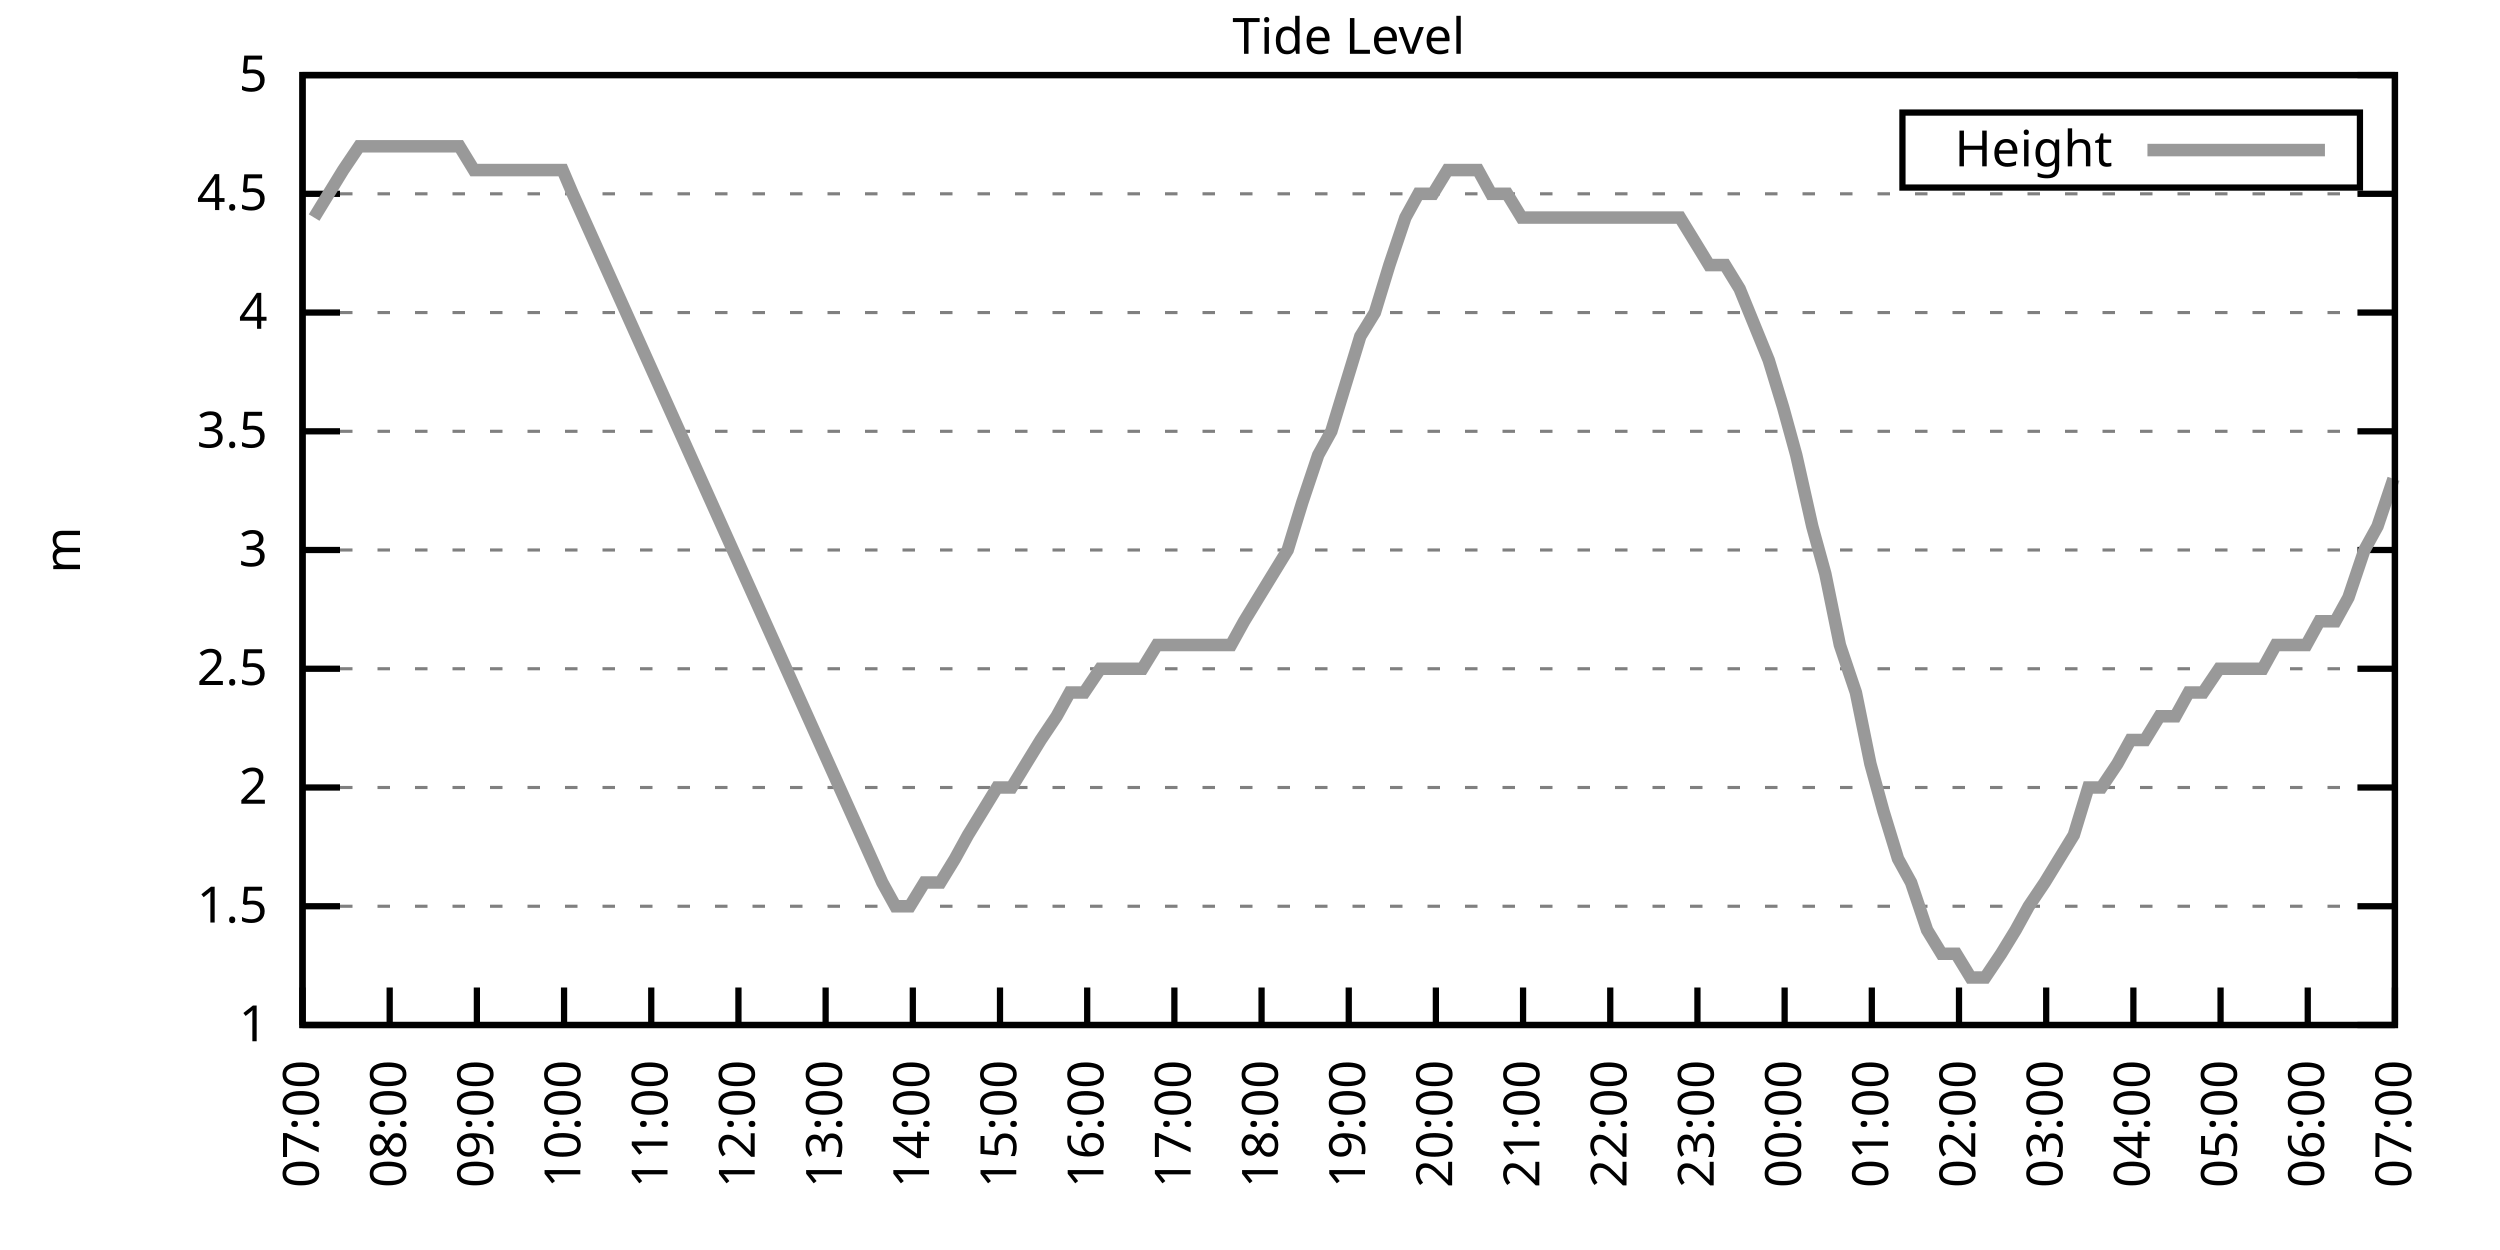
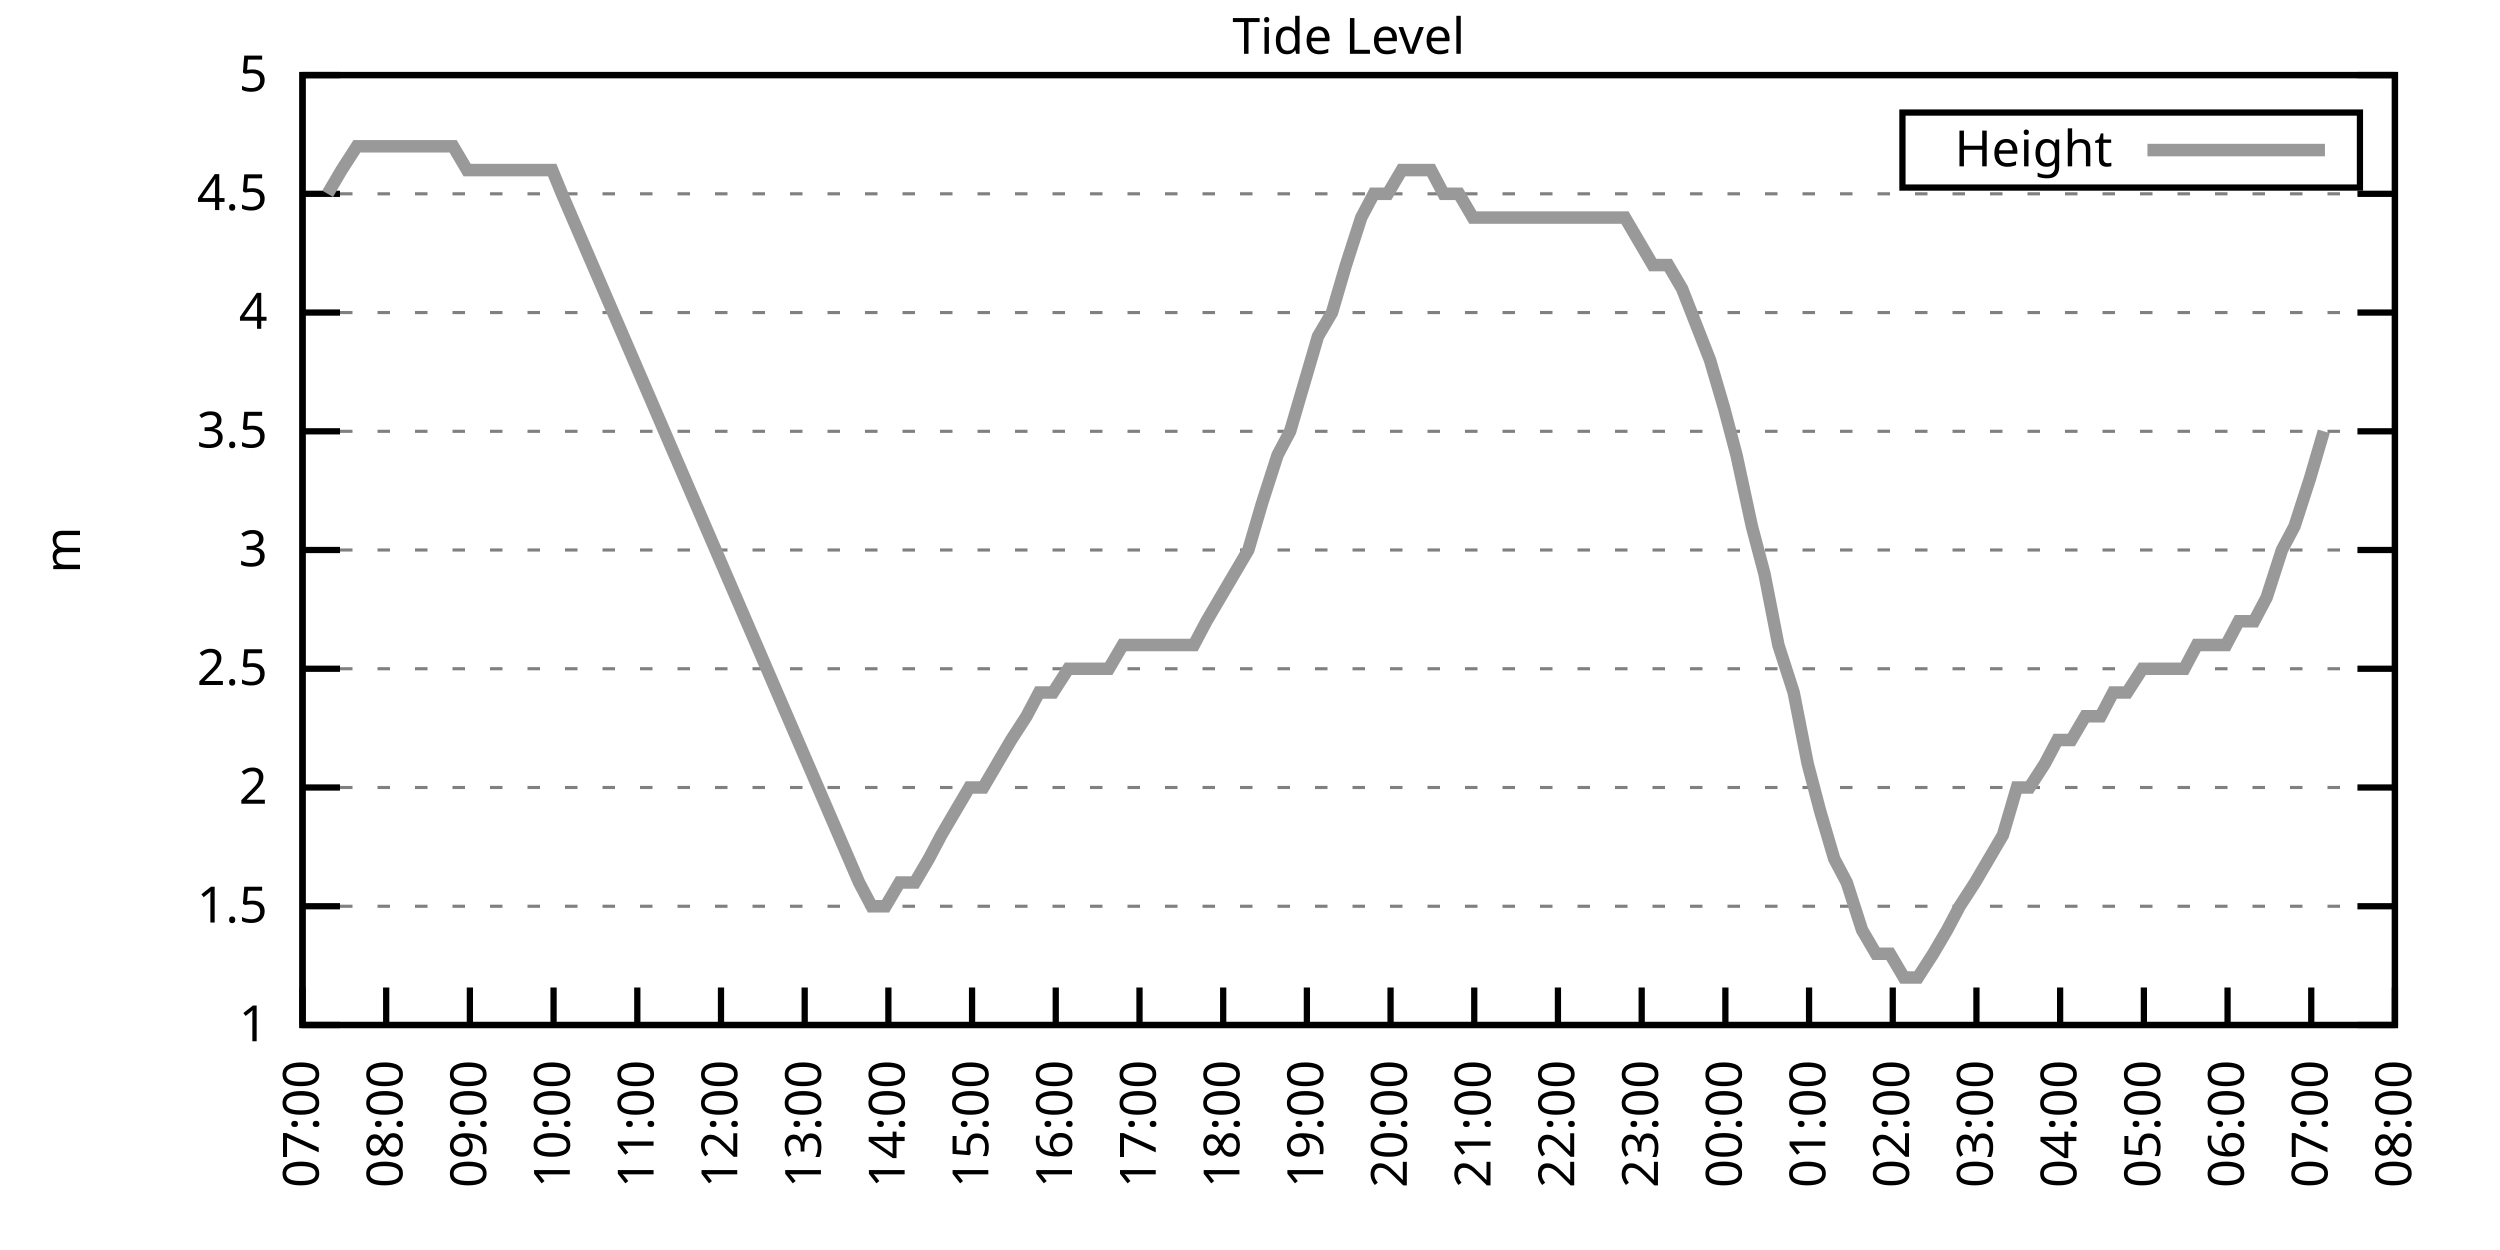
<svg xmlns="http://www.w3.org/2000/svg" xmlns:xlink="http://www.w3.org/1999/xlink" width="400" height="200" viewBox="0 0 400 200">
  <g id="gnuplot_canvas">
    <rect x="0" y="0" width="400" height="200" fill="none" />
    <defs>
      <circle id="gpDot" r="0.5" stroke-width="0.5" stroke="currentColor" />
      <path id="gpPt0" stroke-width="0.333" stroke="currentColor" d="M-1,0 h2 M0,-1 v2" />
      <path id="gpPt1" stroke-width="0.333" stroke="currentColor" d="M-1,-1 L1,1 M1,-1 L-1,1" />
      <path id="gpPt2" stroke-width="0.333" stroke="currentColor" d="M-1,0 L1,0 M0,-1 L0,1 M-1,-1 L1,1 M-1,1 L1,-1" />
      <rect id="gpPt3" stroke-width="0.333" stroke="currentColor" x="-1" y="-1" width="2" height="2" />
      <rect id="gpPt4" stroke-width="0.333" stroke="currentColor" fill="currentColor" x="-1" y="-1" width="2" height="2" />
      <circle id="gpPt5" stroke-width="0.333" stroke="currentColor" cx="0" cy="0" r="1" />
      <use xlink:href="#gpPt5" id="gpPt6" fill="currentColor" stroke="none" />
      <path id="gpPt7" stroke-width="0.333" stroke="currentColor" d="M0,-1.33 L-1.33,0.67 L1.33,0.67 z" />
      <use xlink:href="#gpPt7" id="gpPt8" fill="currentColor" stroke="none" />
      <use xlink:href="#gpPt7" id="gpPt9" stroke="currentColor" transform="rotate(180)" />
      <use xlink:href="#gpPt9" id="gpPt10" fill="currentColor" stroke="none" />
      <use xlink:href="#gpPt3" id="gpPt11" stroke="currentColor" transform="rotate(45)" />
      <use xlink:href="#gpPt11" id="gpPt12" fill="currentColor" stroke="none" />
      <path id="gpPt13" stroke-width="0.333" stroke="currentColor" d="M0,1.330 L1.265,0.411 L0.782,-1.067 L-0.782,-1.076 L-1.265,0.411 z" />
      <use xlink:href="#gpPt13" id="gpPt14" fill="currentColor" stroke="none" />
      <filter id="textbox" filterUnits="objectBoundingBox" x="0" y="0" height="1" width="1">
        <feFlood flood-color="white" flood-opacity="1" result="bgnd" />
        <feComposite in="SourceGraphic" in2="bgnd" operator="atop" />
      </filter>
      <filter id="greybox" filterUnits="objectBoundingBox" x="0" y="0" height="1" width="1">
        <feFlood flood-color="lightgrey" flood-opacity="1" result="grey" />
        <feComposite in="SourceGraphic" in2="grey" operator="atop" />
      </filter>
    </defs>
    <g fill="none" color="white" stroke="currentColor" stroke-width="1.00" stroke-linecap="butt" stroke-linejoin="miter">
</g>
    <g fill="none" color="black" stroke="currentColor" stroke-width="1.00" stroke-linecap="butt" stroke-linejoin="miter">
      <g stroke="none" shape-rendering="crispEdges">
        <polygon fill="rgb(255, 255, 255)" points="48.40,164.00 383.18,164.00 383.18,12.02 48.40,12.02 " />
      </g>
    </g>
    <g fill="none" color="black" stroke="currentColor" stroke-width="1.00" stroke-linecap="butt" stroke-linejoin="miter">
</g>
    <g fill="none" color="black" stroke="black" stroke-width="0.50" stroke-linecap="butt" stroke-linejoin="miter">
</g>
    <g fill="none" color="gray" stroke="currentColor" stroke-width="0.50" stroke-linecap="butt" stroke-linejoin="miter">
      <path stroke="gray" stroke-dasharray="2,4" class="gridline" d="M48.40,164.00 L383.19,164.00  " />
    </g>
    <g fill="none" color="gray" stroke="gray" stroke-width="1.00" stroke-linecap="butt" stroke-linejoin="miter">
</g>
    <g fill="none" color="black" stroke="currentColor" stroke-width="1.00" stroke-linecap="butt" stroke-linejoin="miter">
      <path stroke="black" d="M48.40,164.00 L54.40,164.00 M383.19,164.00 L377.19,164.00  " />
      <g transform="translate(42.80,166.60)" stroke="none" fill="black" font-family="Sans" font-size="8.00" text-anchor="end">
        <text>
          <tspan font-family="Sans"> 1</tspan>
        </text>
      </g>
    </g>
    <g fill="none" color="black" stroke="currentColor" stroke-width="1.00" stroke-linecap="butt" stroke-linejoin="miter">
</g>
    <g fill="none" color="black" stroke="black" stroke-width="0.50" stroke-linecap="butt" stroke-linejoin="miter">
</g>
    <g fill="none" color="gray" stroke="currentColor" stroke-width="0.50" stroke-linecap="butt" stroke-linejoin="miter">
      <path stroke="gray" stroke-dasharray="2,4" class="gridline" d="M48.40,145.00 L383.19,145.00  " />
    </g>
    <g fill="none" color="gray" stroke="gray" stroke-width="1.00" stroke-linecap="butt" stroke-linejoin="miter">
</g>
    <g fill="none" color="black" stroke="currentColor" stroke-width="1.00" stroke-linecap="butt" stroke-linejoin="miter">
      <path stroke="black" d="M48.40,145.00 L54.40,145.00 M383.19,145.00 L377.19,145.00  " />
      <g transform="translate(42.80,147.60)" stroke="none" fill="black" font-family="Sans" font-size="8.00" text-anchor="end">
        <text>
          <tspan font-family="Sans"> 1.5</tspan>
        </text>
      </g>
    </g>
    <g fill="none" color="black" stroke="currentColor" stroke-width="1.00" stroke-linecap="butt" stroke-linejoin="miter">
</g>
    <g fill="none" color="black" stroke="black" stroke-width="0.50" stroke-linecap="butt" stroke-linejoin="miter">
</g>
    <g fill="none" color="gray" stroke="currentColor" stroke-width="0.50" stroke-linecap="butt" stroke-linejoin="miter">
      <path stroke="gray" stroke-dasharray="2,4" class="gridline" d="M48.40,126.00 L383.19,126.00  " />
    </g>
    <g fill="none" color="gray" stroke="gray" stroke-width="1.00" stroke-linecap="butt" stroke-linejoin="miter">
</g>
    <g fill="none" color="black" stroke="currentColor" stroke-width="1.00" stroke-linecap="butt" stroke-linejoin="miter">
      <path stroke="black" d="M48.40,126.00 L54.40,126.00 M383.19,126.00 L377.19,126.00  " />
      <g transform="translate(42.80,128.60)" stroke="none" fill="black" font-family="Sans" font-size="8.00" text-anchor="end">
        <text>
          <tspan font-family="Sans"> 2</tspan>
        </text>
      </g>
    </g>
    <g fill="none" color="black" stroke="currentColor" stroke-width="1.00" stroke-linecap="butt" stroke-linejoin="miter">
</g>
    <g fill="none" color="black" stroke="black" stroke-width="0.50" stroke-linecap="butt" stroke-linejoin="miter">
</g>
    <g fill="none" color="gray" stroke="currentColor" stroke-width="0.50" stroke-linecap="butt" stroke-linejoin="miter">
      <path stroke="gray" stroke-dasharray="2,4" class="gridline" d="M48.40,107.00 L383.19,107.00  " />
    </g>
    <g fill="none" color="gray" stroke="gray" stroke-width="1.00" stroke-linecap="butt" stroke-linejoin="miter">
</g>
    <g fill="none" color="black" stroke="currentColor" stroke-width="1.00" stroke-linecap="butt" stroke-linejoin="miter">
      <path stroke="black" d="M48.40,107.00 L54.40,107.00 M383.19,107.00 L377.19,107.00  " />
      <g transform="translate(42.80,109.60)" stroke="none" fill="black" font-family="Sans" font-size="8.00" text-anchor="end">
        <text>
          <tspan font-family="Sans"> 2.5</tspan>
        </text>
      </g>
    </g>
    <g fill="none" color="black" stroke="currentColor" stroke-width="1.00" stroke-linecap="butt" stroke-linejoin="miter">
</g>
    <g fill="none" color="black" stroke="black" stroke-width="0.50" stroke-linecap="butt" stroke-linejoin="miter">
</g>
    <g fill="none" color="gray" stroke="currentColor" stroke-width="0.50" stroke-linecap="butt" stroke-linejoin="miter">
      <path stroke="gray" stroke-dasharray="2,4" class="gridline" d="M48.40,88.00 L383.19,88.00  " />
    </g>
    <g fill="none" color="gray" stroke="gray" stroke-width="1.00" stroke-linecap="butt" stroke-linejoin="miter">
</g>
    <g fill="none" color="black" stroke="currentColor" stroke-width="1.00" stroke-linecap="butt" stroke-linejoin="miter">
      <path stroke="black" d="M48.40,88.00 L54.40,88.00 M383.19,88.00 L377.19,88.00  " />
      <g transform="translate(42.80,90.60)" stroke="none" fill="black" font-family="Sans" font-size="8.00" text-anchor="end">
        <text>
          <tspan font-family="Sans"> 3</tspan>
        </text>
      </g>
    </g>
    <g fill="none" color="black" stroke="currentColor" stroke-width="1.00" stroke-linecap="butt" stroke-linejoin="miter">
</g>
    <g fill="none" color="black" stroke="black" stroke-width="0.50" stroke-linecap="butt" stroke-linejoin="miter">
</g>
    <g fill="none" color="gray" stroke="currentColor" stroke-width="0.50" stroke-linecap="butt" stroke-linejoin="miter">
      <path stroke="gray" stroke-dasharray="2,4" class="gridline" d="M48.40,69.01 L383.19,69.01  " />
    </g>
    <g fill="none" color="gray" stroke="gray" stroke-width="1.00" stroke-linecap="butt" stroke-linejoin="miter">
</g>
    <g fill="none" color="black" stroke="currentColor" stroke-width="1.00" stroke-linecap="butt" stroke-linejoin="miter">
      <path stroke="black" d="M48.40,69.01 L54.40,69.01 M383.19,69.01 L377.19,69.01  " />
      <g transform="translate(42.80,71.61)" stroke="none" fill="black" font-family="Sans" font-size="8.00" text-anchor="end">
        <text>
          <tspan font-family="Sans"> 3.5</tspan>
        </text>
      </g>
    </g>
    <g fill="none" color="black" stroke="currentColor" stroke-width="1.00" stroke-linecap="butt" stroke-linejoin="miter">
</g>
    <g fill="none" color="black" stroke="black" stroke-width="0.50" stroke-linecap="butt" stroke-linejoin="miter">
</g>
    <g fill="none" color="gray" stroke="currentColor" stroke-width="0.50" stroke-linecap="butt" stroke-linejoin="miter">
      <path stroke="gray" stroke-dasharray="2,4" class="gridline" d="M48.40,50.01 L383.19,50.01  " />
    </g>
    <g fill="none" color="gray" stroke="gray" stroke-width="1.00" stroke-linecap="butt" stroke-linejoin="miter">
</g>
    <g fill="none" color="black" stroke="currentColor" stroke-width="1.00" stroke-linecap="butt" stroke-linejoin="miter">
      <path stroke="black" d="M48.40,50.01 L54.40,50.01 M383.19,50.01 L377.19,50.01  " />
      <g transform="translate(42.80,52.61)" stroke="none" fill="black" font-family="Sans" font-size="8.00" text-anchor="end">
        <text>
          <tspan font-family="Sans"> 4</tspan>
        </text>
      </g>
    </g>
    <g fill="none" color="black" stroke="currentColor" stroke-width="1.00" stroke-linecap="butt" stroke-linejoin="miter">
</g>
    <g fill="none" color="black" stroke="black" stroke-width="0.50" stroke-linecap="butt" stroke-linejoin="miter">
</g>
    <g fill="none" color="gray" stroke="currentColor" stroke-width="0.50" stroke-linecap="butt" stroke-linejoin="miter">
      <path stroke="gray" stroke-dasharray="2,4" class="gridline" d="M48.40,31.01 L383.19,31.01  " />
    </g>
    <g fill="none" color="gray" stroke="gray" stroke-width="1.00" stroke-linecap="butt" stroke-linejoin="miter">
</g>
    <g fill="none" color="black" stroke="currentColor" stroke-width="1.00" stroke-linecap="butt" stroke-linejoin="miter">
      <path stroke="black" d="M48.40,31.01 L54.40,31.01 M383.19,31.01 L377.19,31.01  " />
      <g transform="translate(42.80,33.61)" stroke="none" fill="black" font-family="Sans" font-size="8.00" text-anchor="end">
        <text>
          <tspan font-family="Sans"> 4.5</tspan>
        </text>
      </g>
    </g>
    <g fill="none" color="black" stroke="currentColor" stroke-width="1.00" stroke-linecap="butt" stroke-linejoin="miter">
</g>
    <g fill="none" color="black" stroke="black" stroke-width="0.50" stroke-linecap="butt" stroke-linejoin="miter">
</g>
    <g fill="none" color="gray" stroke="currentColor" stroke-width="0.50" stroke-linecap="butt" stroke-linejoin="miter">
      <path stroke="gray" stroke-dasharray="2,4" class="gridline" d="M48.40,12.01 L383.19,12.01  " />
    </g>
    <g fill="none" color="gray" stroke="gray" stroke-width="1.00" stroke-linecap="butt" stroke-linejoin="miter">
</g>
    <g fill="none" color="black" stroke="currentColor" stroke-width="1.00" stroke-linecap="butt" stroke-linejoin="miter">
      <path stroke="black" d="M48.40,12.01 L54.40,12.01 M383.19,12.01 L377.19,12.01  " />
      <g transform="translate(42.80,14.61)" stroke="none" fill="black" font-family="Sans" font-size="8.00" text-anchor="end">
        <text>
          <tspan font-family="Sans"> 5</tspan>
        </text>
      </g>
    </g>
    <g fill="none" color="black" stroke="currentColor" stroke-width="1.00" stroke-linecap="butt" stroke-linejoin="miter">
      <path stroke="black" d="M48.40,164.00 L48.40,158.00  " />
      <g transform="translate(51.00,169.60) rotate(270.00)" stroke="none" fill="black" font-family="Sans" font-size="8.00" text-anchor="end">
        <text>
          <tspan font-family="Sans">07:00</tspan>
        </text>
      </g>
    </g>
    <g fill="none" color="black" stroke="currentColor" stroke-width="1.00" stroke-linecap="butt" stroke-linejoin="miter">
-       <path stroke="black" d="M62.35,164.00 L62.35,158.00  " />
-       <g transform="translate(64.95,169.60) rotate(270.00)" stroke="none" fill="black" font-family="Sans" font-size="8.00" text-anchor="end">
+       <path stroke="black" d="M61.79,164.00 L61.79,158.00  " />
+       <g transform="translate(64.39,169.60) rotate(270.00)" stroke="none" fill="black" font-family="Sans" font-size="8.00" text-anchor="end">
        <text>
          <tspan font-family="Sans">08:00</tspan>
        </text>
      </g>
    </g>
    <g fill="none" color="black" stroke="currentColor" stroke-width="1.00" stroke-linecap="butt" stroke-linejoin="miter">
-       <path stroke="black" d="M76.30,164.00 L76.30,158.00  " />
-       <g transform="translate(78.90,169.60) rotate(270.00)" stroke="none" fill="black" font-family="Sans" font-size="8.00" text-anchor="end">
+       <path stroke="black" d="M75.18,164.00 L75.18,158.00  " />
+       <g transform="translate(77.78,169.60) rotate(270.00)" stroke="none" fill="black" font-family="Sans" font-size="8.00" text-anchor="end">
        <text>
          <tspan font-family="Sans">09:00</tspan>
        </text>
      </g>
    </g>
    <g fill="none" color="black" stroke="currentColor" stroke-width="1.00" stroke-linecap="butt" stroke-linejoin="miter">
-       <path stroke="black" d="M90.25,164.00 L90.25,158.00  " />
-       <g transform="translate(92.85,169.60) rotate(270.00)" stroke="none" fill="black" font-family="Sans" font-size="8.00" text-anchor="end">
+       <path stroke="black" d="M88.57,164.00 L88.57,158.00  " />
+       <g transform="translate(91.17,169.60) rotate(270.00)" stroke="none" fill="black" font-family="Sans" font-size="8.00" text-anchor="end">
        <text>
          <tspan font-family="Sans">10:00</tspan>
        </text>
      </g>
    </g>
    <g fill="none" color="black" stroke="currentColor" stroke-width="1.00" stroke-linecap="butt" stroke-linejoin="miter">
-       <path stroke="black" d="M104.20,164.00 L104.20,158.00  " />
-       <g transform="translate(106.80,169.60) rotate(270.00)" stroke="none" fill="black" font-family="Sans" font-size="8.00" text-anchor="end">
+       <path stroke="black" d="M101.97,164.00 L101.97,158.00  " />
+       <g transform="translate(104.57,169.60) rotate(270.00)" stroke="none" fill="black" font-family="Sans" font-size="8.00" text-anchor="end">
        <text>
          <tspan font-family="Sans">11:00</tspan>
        </text>
      </g>
    </g>
    <g fill="none" color="black" stroke="currentColor" stroke-width="1.00" stroke-linecap="butt" stroke-linejoin="miter">
-       <path stroke="black" d="M118.15,164.00 L118.15,158.00  " />
-       <g transform="translate(120.75,169.60) rotate(270.00)" stroke="none" fill="black" font-family="Sans" font-size="8.00" text-anchor="end">
+       <path stroke="black" d="M115.36,164.00 L115.36,158.00  " />
+       <g transform="translate(117.96,169.60) rotate(270.00)" stroke="none" fill="black" font-family="Sans" font-size="8.00" text-anchor="end">
        <text>
          <tspan font-family="Sans">12:00</tspan>
        </text>
      </g>
    </g>
    <g fill="none" color="black" stroke="currentColor" stroke-width="1.00" stroke-linecap="butt" stroke-linejoin="miter">
-       <path stroke="black" d="M132.10,164.00 L132.10,158.00  " />
-       <g transform="translate(134.70,169.60) rotate(270.00)" stroke="none" fill="black" font-family="Sans" font-size="8.00" text-anchor="end">
+       <path stroke="black" d="M128.75,164.00 L128.75,158.00  " />
+       <g transform="translate(131.35,169.60) rotate(270.00)" stroke="none" fill="black" font-family="Sans" font-size="8.00" text-anchor="end">
        <text>
          <tspan font-family="Sans">13:00</tspan>
        </text>
      </g>
    </g>
    <g fill="none" color="black" stroke="currentColor" stroke-width="1.00" stroke-linecap="butt" stroke-linejoin="miter">
-       <path stroke="black" d="M146.05,164.00 L146.05,158.00  " />
-       <g transform="translate(148.65,169.60) rotate(270.00)" stroke="none" fill="black" font-family="Sans" font-size="8.00" text-anchor="end">
+       <path stroke="black" d="M142.14,164.00 L142.14,158.00  " />
+       <g transform="translate(144.74,169.60) rotate(270.00)" stroke="none" fill="black" font-family="Sans" font-size="8.00" text-anchor="end">
        <text>
          <tspan font-family="Sans">14:00</tspan>
        </text>
      </g>
    </g>
    <g fill="none" color="black" stroke="currentColor" stroke-width="1.00" stroke-linecap="butt" stroke-linejoin="miter">
-       <path stroke="black" d="M160.00,164.00 L160.00,158.00  " />
-       <g transform="translate(162.60,169.60) rotate(270.00)" stroke="none" fill="black" font-family="Sans" font-size="8.00" text-anchor="end">
+       <path stroke="black" d="M155.53,164.00 L155.53,158.00  " />
+       <g transform="translate(158.13,169.60) rotate(270.00)" stroke="none" fill="black" font-family="Sans" font-size="8.00" text-anchor="end">
        <text>
          <tspan font-family="Sans">15:00</tspan>
        </text>
      </g>
    </g>
    <g fill="none" color="black" stroke="currentColor" stroke-width="1.00" stroke-linecap="butt" stroke-linejoin="miter">
-       <path stroke="black" d="M173.95,164.00 L173.95,158.00  " />
-       <g transform="translate(176.55,169.60) rotate(270.00)" stroke="none" fill="black" font-family="Sans" font-size="8.00" text-anchor="end">
+       <path stroke="black" d="M168.92,164.00 L168.92,158.00  " />
+       <g transform="translate(171.52,169.60) rotate(270.00)" stroke="none" fill="black" font-family="Sans" font-size="8.00" text-anchor="end">
        <text>
          <tspan font-family="Sans">16:00</tspan>
        </text>
      </g>
    </g>
    <g fill="none" color="black" stroke="currentColor" stroke-width="1.00" stroke-linecap="butt" stroke-linejoin="miter">
-       <path stroke="black" d="M187.90,164.00 L187.90,158.00  " />
-       <g transform="translate(190.50,169.60) rotate(270.00)" stroke="none" fill="black" font-family="Sans" font-size="8.00" text-anchor="end">
+       <path stroke="black" d="M182.32,164.00 L182.32,158.00  " />
+       <g transform="translate(184.92,169.60) rotate(270.00)" stroke="none" fill="black" font-family="Sans" font-size="8.00" text-anchor="end">
        <text>
          <tspan font-family="Sans">17:00</tspan>
        </text>
      </g>
    </g>
    <g fill="none" color="black" stroke="currentColor" stroke-width="1.00" stroke-linecap="butt" stroke-linejoin="miter">
-       <path stroke="black" d="M201.85,164.00 L201.85,158.00  " />
-       <g transform="translate(204.45,169.60) rotate(270.00)" stroke="none" fill="black" font-family="Sans" font-size="8.00" text-anchor="end">
+       <path stroke="black" d="M195.71,164.00 L195.71,158.00  " />
+       <g transform="translate(198.31,169.60) rotate(270.00)" stroke="none" fill="black" font-family="Sans" font-size="8.00" text-anchor="end">
        <text>
          <tspan font-family="Sans">18:00</tspan>
        </text>
      </g>
    </g>
    <g fill="none" color="black" stroke="currentColor" stroke-width="1.00" stroke-linecap="butt" stroke-linejoin="miter">
-       <path stroke="black" d="M215.80,164.00 L215.80,158.00  " />
-       <g transform="translate(218.40,169.60) rotate(270.00)" stroke="none" fill="black" font-family="Sans" font-size="8.00" text-anchor="end">
+       <path stroke="black" d="M209.10,164.00 L209.10,158.00  " />
+       <g transform="translate(211.70,169.60) rotate(270.00)" stroke="none" fill="black" font-family="Sans" font-size="8.00" text-anchor="end">
        <text>
          <tspan font-family="Sans">19:00</tspan>
        </text>
      </g>
    </g>
    <g fill="none" color="black" stroke="currentColor" stroke-width="1.00" stroke-linecap="butt" stroke-linejoin="miter">
-       <path stroke="black" d="M229.74,164.00 L229.74,158.00  " />
-       <g transform="translate(232.34,169.60) rotate(270.00)" stroke="none" fill="black" font-family="Sans" font-size="8.00" text-anchor="end">
+       <path stroke="black" d="M222.49,164.00 L222.49,158.00  " />
+       <g transform="translate(225.09,169.60) rotate(270.00)" stroke="none" fill="black" font-family="Sans" font-size="8.00" text-anchor="end">
        <text>
          <tspan font-family="Sans">20:00</tspan>
        </text>
      </g>
    </g>
    <g fill="none" color="black" stroke="currentColor" stroke-width="1.00" stroke-linecap="butt" stroke-linejoin="miter">
-       <path stroke="black" d="M243.69,164.00 L243.69,158.00  " />
-       <g transform="translate(246.29,169.60) rotate(270.00)" stroke="none" fill="black" font-family="Sans" font-size="8.00" text-anchor="end">
+       <path stroke="black" d="M235.88,164.00 L235.88,158.00  " />
+       <g transform="translate(238.48,169.60) rotate(270.00)" stroke="none" fill="black" font-family="Sans" font-size="8.00" text-anchor="end">
        <text>
          <tspan font-family="Sans">21:00</tspan>
        </text>
      </g>
    </g>
    <g fill="none" color="black" stroke="currentColor" stroke-width="1.00" stroke-linecap="butt" stroke-linejoin="miter">
-       <path stroke="black" d="M257.64,164.00 L257.64,158.00  " />
-       <g transform="translate(260.24,169.60) rotate(270.00)" stroke="none" fill="black" font-family="Sans" font-size="8.00" text-anchor="end">
+       <path stroke="black" d="M249.27,164.00 L249.27,158.00  " />
+       <g transform="translate(251.87,169.60) rotate(270.00)" stroke="none" fill="black" font-family="Sans" font-size="8.00" text-anchor="end">
        <text>
          <tspan font-family="Sans">22:00</tspan>
        </text>
      </g>
    </g>
    <g fill="none" color="black" stroke="currentColor" stroke-width="1.00" stroke-linecap="butt" stroke-linejoin="miter">
-       <path stroke="black" d="M271.59,164.00 L271.59,158.00  " />
-       <g transform="translate(274.19,169.60) rotate(270.00)" stroke="none" fill="black" font-family="Sans" font-size="8.00" text-anchor="end">
+       <path stroke="black" d="M262.67,164.00 L262.67,158.00  " />
+       <g transform="translate(265.27,169.60) rotate(270.00)" stroke="none" fill="black" font-family="Sans" font-size="8.00" text-anchor="end">
        <text>
          <tspan font-family="Sans">23:00</tspan>
        </text>
      </g>
    </g>
    <g fill="none" color="black" stroke="currentColor" stroke-width="1.00" stroke-linecap="butt" stroke-linejoin="miter">
-       <path stroke="black" d="M285.54,164.00 L285.54,158.00  " />
-       <g transform="translate(288.14,169.60) rotate(270.00)" stroke="none" fill="black" font-family="Sans" font-size="8.00" text-anchor="end">
+       <path stroke="black" d="M276.06,164.00 L276.06,158.00  " />
+       <g transform="translate(278.66,169.60) rotate(270.00)" stroke="none" fill="black" font-family="Sans" font-size="8.00" text-anchor="end">
        <text>
          <tspan font-family="Sans">00:00</tspan>
        </text>
      </g>
    </g>
    <g fill="none" color="black" stroke="currentColor" stroke-width="1.00" stroke-linecap="butt" stroke-linejoin="miter">
-       <path stroke="black" d="M299.49,164.00 L299.49,158.00  " />
-       <g transform="translate(302.09,169.60) rotate(270.00)" stroke="none" fill="black" font-family="Sans" font-size="8.00" text-anchor="end">
+       <path stroke="black" d="M289.45,164.00 L289.45,158.00  " />
+       <g transform="translate(292.05,169.60) rotate(270.00)" stroke="none" fill="black" font-family="Sans" font-size="8.00" text-anchor="end">
        <text>
          <tspan font-family="Sans">01:00</tspan>
        </text>
      </g>
    </g>
    <g fill="none" color="black" stroke="currentColor" stroke-width="1.00" stroke-linecap="butt" stroke-linejoin="miter">
-       <path stroke="black" d="M313.44,164.00 L313.44,158.00  " />
-       <g transform="translate(316.04,169.60) rotate(270.00)" stroke="none" fill="black" font-family="Sans" font-size="8.00" text-anchor="end">
+       <path stroke="black" d="M302.84,164.00 L302.84,158.00  " />
+       <g transform="translate(305.44,169.60) rotate(270.00)" stroke="none" fill="black" font-family="Sans" font-size="8.00" text-anchor="end">
        <text>
          <tspan font-family="Sans">02:00</tspan>
        </text>
      </g>
    </g>
    <g fill="none" color="black" stroke="currentColor" stroke-width="1.00" stroke-linecap="butt" stroke-linejoin="miter">
-       <path stroke="black" d="M327.39,164.00 L327.39,158.00  " />
-       <g transform="translate(329.99,169.60) rotate(270.00)" stroke="none" fill="black" font-family="Sans" font-size="8.00" text-anchor="end">
+       <path stroke="black" d="M316.23,164.00 L316.23,158.00  " />
+       <g transform="translate(318.83,169.60) rotate(270.00)" stroke="none" fill="black" font-family="Sans" font-size="8.00" text-anchor="end">
        <text>
          <tspan font-family="Sans">03:00</tspan>
        </text>
      </g>
    </g>
    <g fill="none" color="black" stroke="currentColor" stroke-width="1.00" stroke-linecap="butt" stroke-linejoin="miter">
-       <path stroke="black" d="M341.34,164.00 L341.34,158.00  " />
-       <g transform="translate(343.94,169.60) rotate(270.00)" stroke="none" fill="black" font-family="Sans" font-size="8.00" text-anchor="end">
+       <path stroke="black" d="M329.62,164.00 L329.62,158.00  " />
+       <g transform="translate(332.22,169.60) rotate(270.00)" stroke="none" fill="black" font-family="Sans" font-size="8.00" text-anchor="end">
        <text>
          <tspan font-family="Sans">04:00</tspan>
        </text>
      </g>
    </g>
    <g fill="none" color="black" stroke="currentColor" stroke-width="1.00" stroke-linecap="butt" stroke-linejoin="miter">
-       <path stroke="black" d="M355.29,164.00 L355.29,158.00  " />
-       <g transform="translate(357.89,169.60) rotate(270.00)" stroke="none" fill="black" font-family="Sans" font-size="8.00" text-anchor="end">
+       <path stroke="black" d="M343.02,164.00 L343.02,158.00  " />
+       <g transform="translate(345.62,169.60) rotate(270.00)" stroke="none" fill="black" font-family="Sans" font-size="8.00" text-anchor="end">
        <text>
          <tspan font-family="Sans">05:00</tspan>
        </text>
      </g>
    </g>
    <g fill="none" color="black" stroke="currentColor" stroke-width="1.00" stroke-linecap="butt" stroke-linejoin="miter">
-       <path stroke="black" d="M369.24,164.00 L369.24,158.00  " />
-       <g transform="translate(371.84,169.60) rotate(270.00)" stroke="none" fill="black" font-family="Sans" font-size="8.00" text-anchor="end">
+       <path stroke="black" d="M356.41,164.00 L356.41,158.00  " />
+       <g transform="translate(359.01,169.60) rotate(270.00)" stroke="none" fill="black" font-family="Sans" font-size="8.00" text-anchor="end">
        <text>
          <tspan font-family="Sans">06:00</tspan>
+         </text>
+       </g>
+     </g>
+     <g fill="none" color="black" stroke="currentColor" stroke-width="1.00" stroke-linecap="butt" stroke-linejoin="miter">
+       <path stroke="black" d="M369.80,164.00 L369.80,158.00  " />
+       <g transform="translate(372.40,169.60) rotate(270.00)" stroke="none" fill="black" font-family="Sans" font-size="8.00" text-anchor="end">
+         <text>
+           <tspan font-family="Sans">07:00</tspan>
        </text>
      </g>
    </g>
    <g fill="none" color="black" stroke="currentColor" stroke-width="1.00" stroke-linecap="butt" stroke-linejoin="miter">
      <path stroke="black" d="M383.19,164.00 L383.19,158.00  " />
      <g transform="translate(385.79,169.60) rotate(270.00)" stroke="none" fill="black" font-family="Sans" font-size="8.00" text-anchor="end">
        <text>
-           <tspan font-family="Sans">07:00</tspan>
+           <tspan font-family="Sans">08:00</tspan>
        </text>
      </g>
    </g>
    <g fill="none" color="black" stroke="currentColor" stroke-width="1.00" stroke-linecap="butt" stroke-linejoin="miter">
</g>
    <g fill="none" color="black" stroke="currentColor" stroke-width="1.00" stroke-linecap="butt" stroke-linejoin="miter">
      <path stroke="black" d="M48.40,12.01 L48.40,164.00 L383.19,164.00 L383.19,12.01 L48.40,12.01 Z  " />
    </g>
    <g fill="none" color="black" stroke="currentColor" stroke-width="1.00" stroke-linecap="butt" stroke-linejoin="miter">
</g>
    <g fill="none" color="black" stroke="currentColor" stroke-width="1.00" stroke-linecap="butt" stroke-linejoin="miter">
      <path stroke="black" d="M304.39,30.01 L304.39,18.01 L377.59,18.01 L377.59,30.01 L304.39,30.01 Z  " />
    </g>
    <g id="Tide_level_plot_1">
      <g fill="none" color="white" stroke="black" stroke-width="2.00" stroke-linecap="butt" stroke-linejoin="miter">
</g>
      <g fill="none" color="black" stroke="currentColor" stroke-width="2.00" stroke-linecap="butt" stroke-linejoin="miter">
        <g transform="translate(337.99,26.61)" stroke="none" fill="black" font-family="Sans" font-size="8.00" text-anchor="end">
          <text>
            <tspan font-family="Sans">Height</tspan>
          </text>
        </g>
      </g>
      <g fill="none" color="black" stroke="currentColor" stroke-width="2.00" stroke-linecap="butt" stroke-linejoin="miter">
-         <path stroke="rgb(153, 153, 153)" d="M343.59,24.01 L371.99,24.01 M50.26,34.81 L52.58,31.01 L54.91,27.21 L57.47,23.41 L59.56,23.41 L61.88,23.41   L64.21,23.41 L66.77,23.41 L69.09,23.41 L71.42,23.41 L73.51,23.41 L75.83,27.21 L78.16,27.21 L80.48,27.21   L82.81,27.21 L85.13,27.21 L87.69,27.21 L90.02,27.21 L91.64,31.01 L141.16,141.20 L143.26,145.00 L145.58,145.00   L147.91,141.20 L150.46,141.20 L152.79,137.40 L154.88,133.60 L157.21,129.80 L159.53,126.00 L161.86,126.00 L164.18,122.20   L166.51,118.40 L169.06,114.60 L171.16,110.80 L173.48,110.80 L176.04,107.00 L178.13,107.00 L180.46,107.00 L182.78,107.00   L185.11,103.20 L187.43,103.20 L189.76,103.20 L192.31,103.20 L194.41,103.20 L196.96,103.20 L199.06,99.40 L201.38,95.60   L206.03,88.00 L208.36,80.41 L210.91,72.81 L213.01,69.01 L215.33,61.41 L217.65,53.81 L219.98,50.01 L222.30,42.41   L224.86,34.81 L226.95,31.01 L229.28,31.01 L231.60,27.21 L233.93,27.21 L236.49,27.21 L238.58,31.01 L241.14,31.01   L243.46,34.81 L245.79,34.81 L248.11,34.81 L250.20,34.81 L252.76,34.81 L254.85,34.81 L257.41,34.81 L259.74,34.81   L262.06,34.81 L264.15,34.81 L266.71,34.81 L268.80,34.81 L271.13,38.61 L273.45,42.41 L276.01,42.41 L278.34,46.21   L282.99,57.61 L285.31,65.21 L287.40,72.81 L289.96,84.21 L292.05,91.80 L294.38,103.20 L296.94,110.80 L299.26,122.20   L301.35,129.80 L303.68,137.40 L305.77,141.20 L308.33,148.80 L310.65,152.60 L312.98,152.60 L315.30,156.40 L317.63,156.40   L320.18,152.60 L322.51,148.80 L324.60,145.00 L327.16,141.20 L329.48,137.40 L331.81,133.60 L334.13,126.00 L336.23,126.00   L338.78,122.20 L340.88,118.40 L343.20,118.40 L345.53,114.60 L348.08,114.60 L350.18,110.80 L352.50,110.80 L355.06,107.00   L357.38,107.00 L359.48,107.00 L362.03,107.00 L364.13,103.20 L369.01,103.20 L371.10,99.40 L373.66,99.40 L375.75,95.60   L378.31,88.00 L380.40,84.21 L382.96,76.61  " />
+         <path stroke="rgb(153, 153, 153)" d="M343.59,24.01 L371.99,24.01 M52.42,31.01 L54.65,27.21 L57.10,23.41 L59.11,23.41 L61.35,23.41 L63.58,23.41   L66.03,23.41 L68.26,23.41 L70.50,23.41 L72.50,23.41 L74.74,27.21 L76.97,27.21 L79.20,27.21 L81.43,27.21   L83.66,27.21 L86.12,27.21 L88.35,27.21 L89.91,31.01 L137.45,141.20 L139.46,145.00 L141.69,145.00 L143.93,141.20   L146.38,141.20 L148.61,137.40 L150.62,133.60 L152.85,129.80 L155.09,126.00 L157.32,126.00 L159.55,122.20 L161.78,118.40   L164.24,114.60 L166.25,110.80 L168.48,110.80 L170.93,107.00 L172.94,107.00 L175.17,107.00 L177.41,107.00 L179.64,103.20   L181.87,103.20 L184.10,103.20 L186.56,103.20 L188.57,103.20 L191.02,103.20 L193.03,99.40 L195.26,95.60 L199.73,88.00   L201.96,80.41 L204.41,72.81 L206.42,69.01 L208.65,61.41 L210.88,53.81 L213.12,50.01 L215.35,42.41 L217.80,34.81   L219.81,31.01 L222.04,31.01 L224.28,27.21 L226.51,27.21 L228.96,27.21 L230.97,31.01 L233.43,31.01 L235.66,34.81   L237.89,34.81 L240.12,34.81 L242.13,34.81 L244.59,34.81 L246.60,34.81 L249.05,34.81 L251.28,34.81 L253.51,34.81   L255.52,34.81 L257.98,34.81 L259.99,34.81 L262.22,38.61 L264.45,42.41 L266.91,42.41 L269.14,46.21 L273.60,57.61   L275.83,65.21 L277.84,72.81 L280.30,84.21 L282.31,91.80 L284.54,103.20 L286.99,110.80 L289.23,122.20 L291.23,129.80   L293.47,137.40 L295.48,141.20 L297.93,148.80 L300.16,152.60 L302.39,152.60 L304.63,156.40 L306.86,156.40 L309.31,152.60   L311.54,148.80 L313.55,145.00 L316.01,141.20 L318.24,137.40 L320.47,133.60 L322.70,126.00 L324.71,126.00 L327.17,122.20   L329.18,118.40 L331.41,118.40 L333.64,114.60 L336.10,114.60 L338.10,110.80 L340.34,110.80 L342.79,107.00 L345.02,107.00   L347.03,107.00 L349.49,107.00 L351.50,103.20 L356.18,103.20 L358.19,99.40 L360.65,99.40 L362.66,95.60 L365.11,88.00   L367.12,84.21 L369.58,76.61 L371.81,69.01  " />
      </g>
    </g>
    <g fill="none" color="black" stroke="currentColor" stroke-width="2.00" stroke-linecap="butt" stroke-linejoin="miter">
</g>
    <g fill="none" color="black" stroke="black" stroke-width="1.00" stroke-linecap="butt" stroke-linejoin="miter">
</g>
    <g fill="none" color="black" stroke="currentColor" stroke-width="1.00" stroke-linecap="butt" stroke-linejoin="miter">
      <path stroke="black" d="M48.40,12.01 L48.40,164.00 L383.19,164.00 L383.19,12.01 L48.40,12.01 Z  " />
      <g transform="translate(12.80,88.01) rotate(270.00)" stroke="none" fill="black" font-family="Sans" font-size="8.00" text-anchor="middle">
        <text>
          <tspan font-family="Sans">m</tspan>
        </text>
      </g>
    </g>
    <g fill="none" color="black" stroke="currentColor" stroke-width="1.00" stroke-linecap="butt" stroke-linejoin="miter">
</g>
    <g fill="none" color="black" stroke="currentColor" stroke-width="1.00" stroke-linecap="butt" stroke-linejoin="miter">
      <g transform="translate(215.79,8.61)" stroke="none" fill="black" font-family="Sans" font-size="8.00" text-anchor="middle">
        <text>
          <tspan font-family="Sans">Tide Level</tspan>
        </text>
      </g>
    </g>
    <g fill="none" color="black" stroke="currentColor" stroke-width="1.00" stroke-linecap="butt" stroke-linejoin="miter">
</g>
  </g>
</svg>
